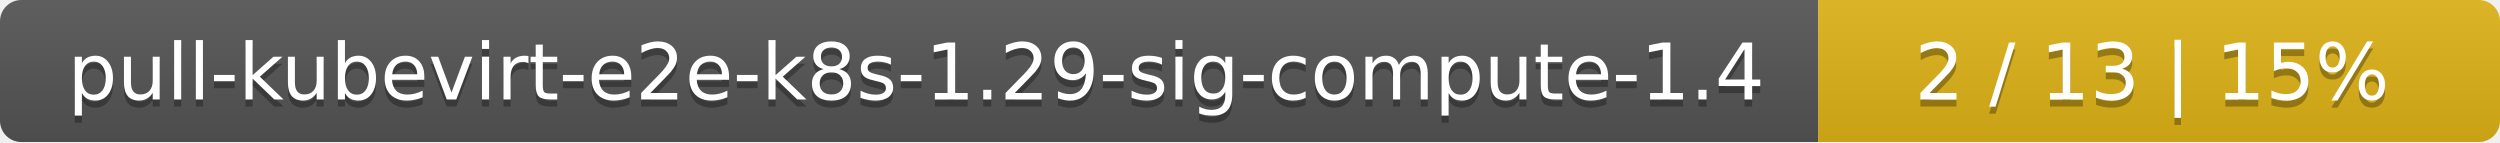
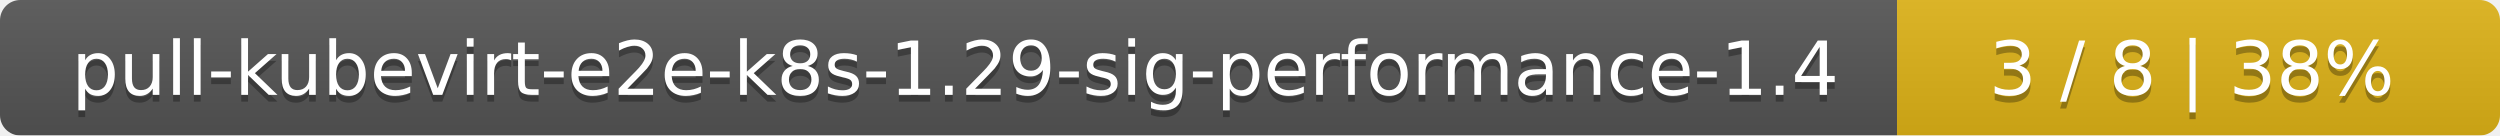
- <svg xmlns="http://www.w3.org/2000/svg" width="352" height="20">
+ <svg xmlns="http://www.w3.org/2000/svg" width="369" height="20">
  <linearGradient id="smooth" x2="0" y2="100%">
    <stop offset="0" stop-color="#bbb" stop-opacity=".1" />
    <stop offset="1" stop-opacity=".1" />
  </linearGradient>
  <mask id="round">
-     <rect width="352" height="20" rx="3" fill="#fff" />
+     <rect width="369" height="20" rx="3" fill="#fff" />
  </mask>
  <g mask="url(#round)">
-     <rect width="256" height="20" fill="#555" />
-     <rect x="256" width="96" height="20" fill="#dfb317" />
-     <rect width="352" height="20" fill="url(#smooth)" />
+     <rect width="280" height="20" fill="#555" />
+     <rect x="280" width="89" height="20" fill="#dfb317" />
+     <rect width="369" height="20" fill="url(#smooth)" />
  </g>
  <g fill="#fff" text-anchor="middle" font-family="DejaVu Sans,Verdana,Geneva,sans-serif" font-size="11">
-     <text x="129" y="15" fill="#010101" fill-opacity=".3">pull-kubevirt-e2e-k8s-1.29-sig-compute-1.4</text>
-     <text x="129" y="14">pull-kubevirt-e2e-k8s-1.29-sig-compute-1.4</text>
-     <text x="303" y="15" fill="#010101" fill-opacity=".3">2 / 13    |    15%</text>
-     <text x="303" y="14">2 / 13    |    15%</text>
+     <text x="141" y="15" fill="#010101" fill-opacity=".3">pull-kubevirt-e2e-k8s-1.29-sig-performance-1.4</text>
+     <text x="141" y="14">pull-kubevirt-e2e-k8s-1.29-sig-performance-1.4</text>
+     <text x="323.5" y="15" fill="#010101" fill-opacity=".3">3 / 8    |    38%</text>
+     <text x="323.5" y="14">3 / 8    |    38%</text>
  </g>
</svg>
